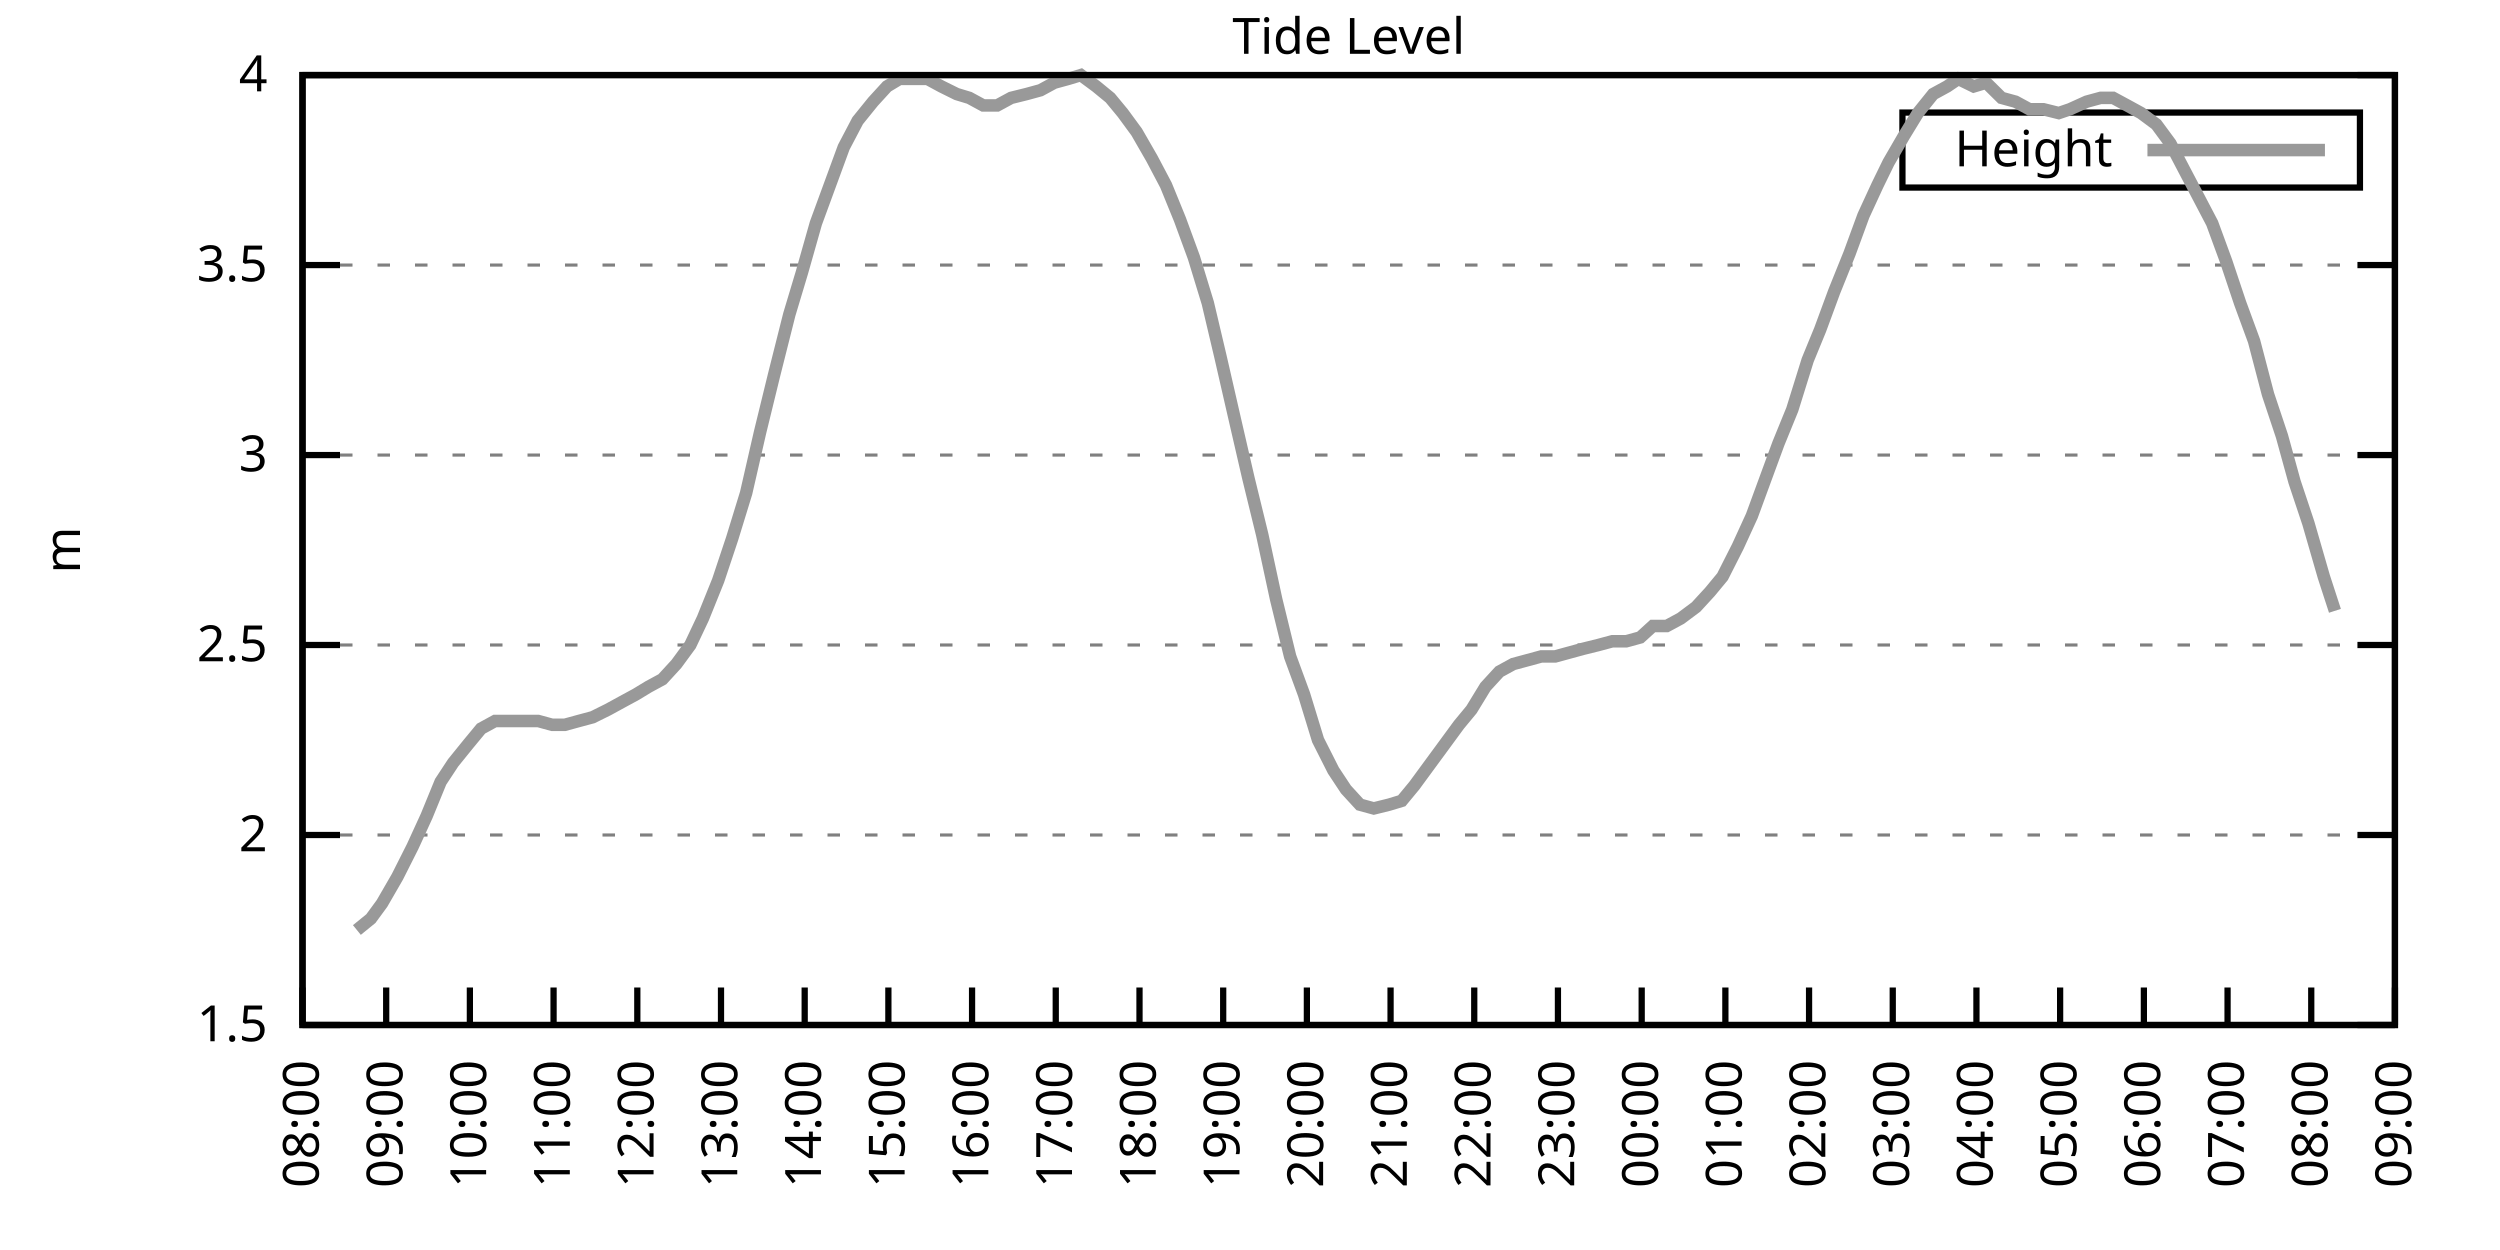
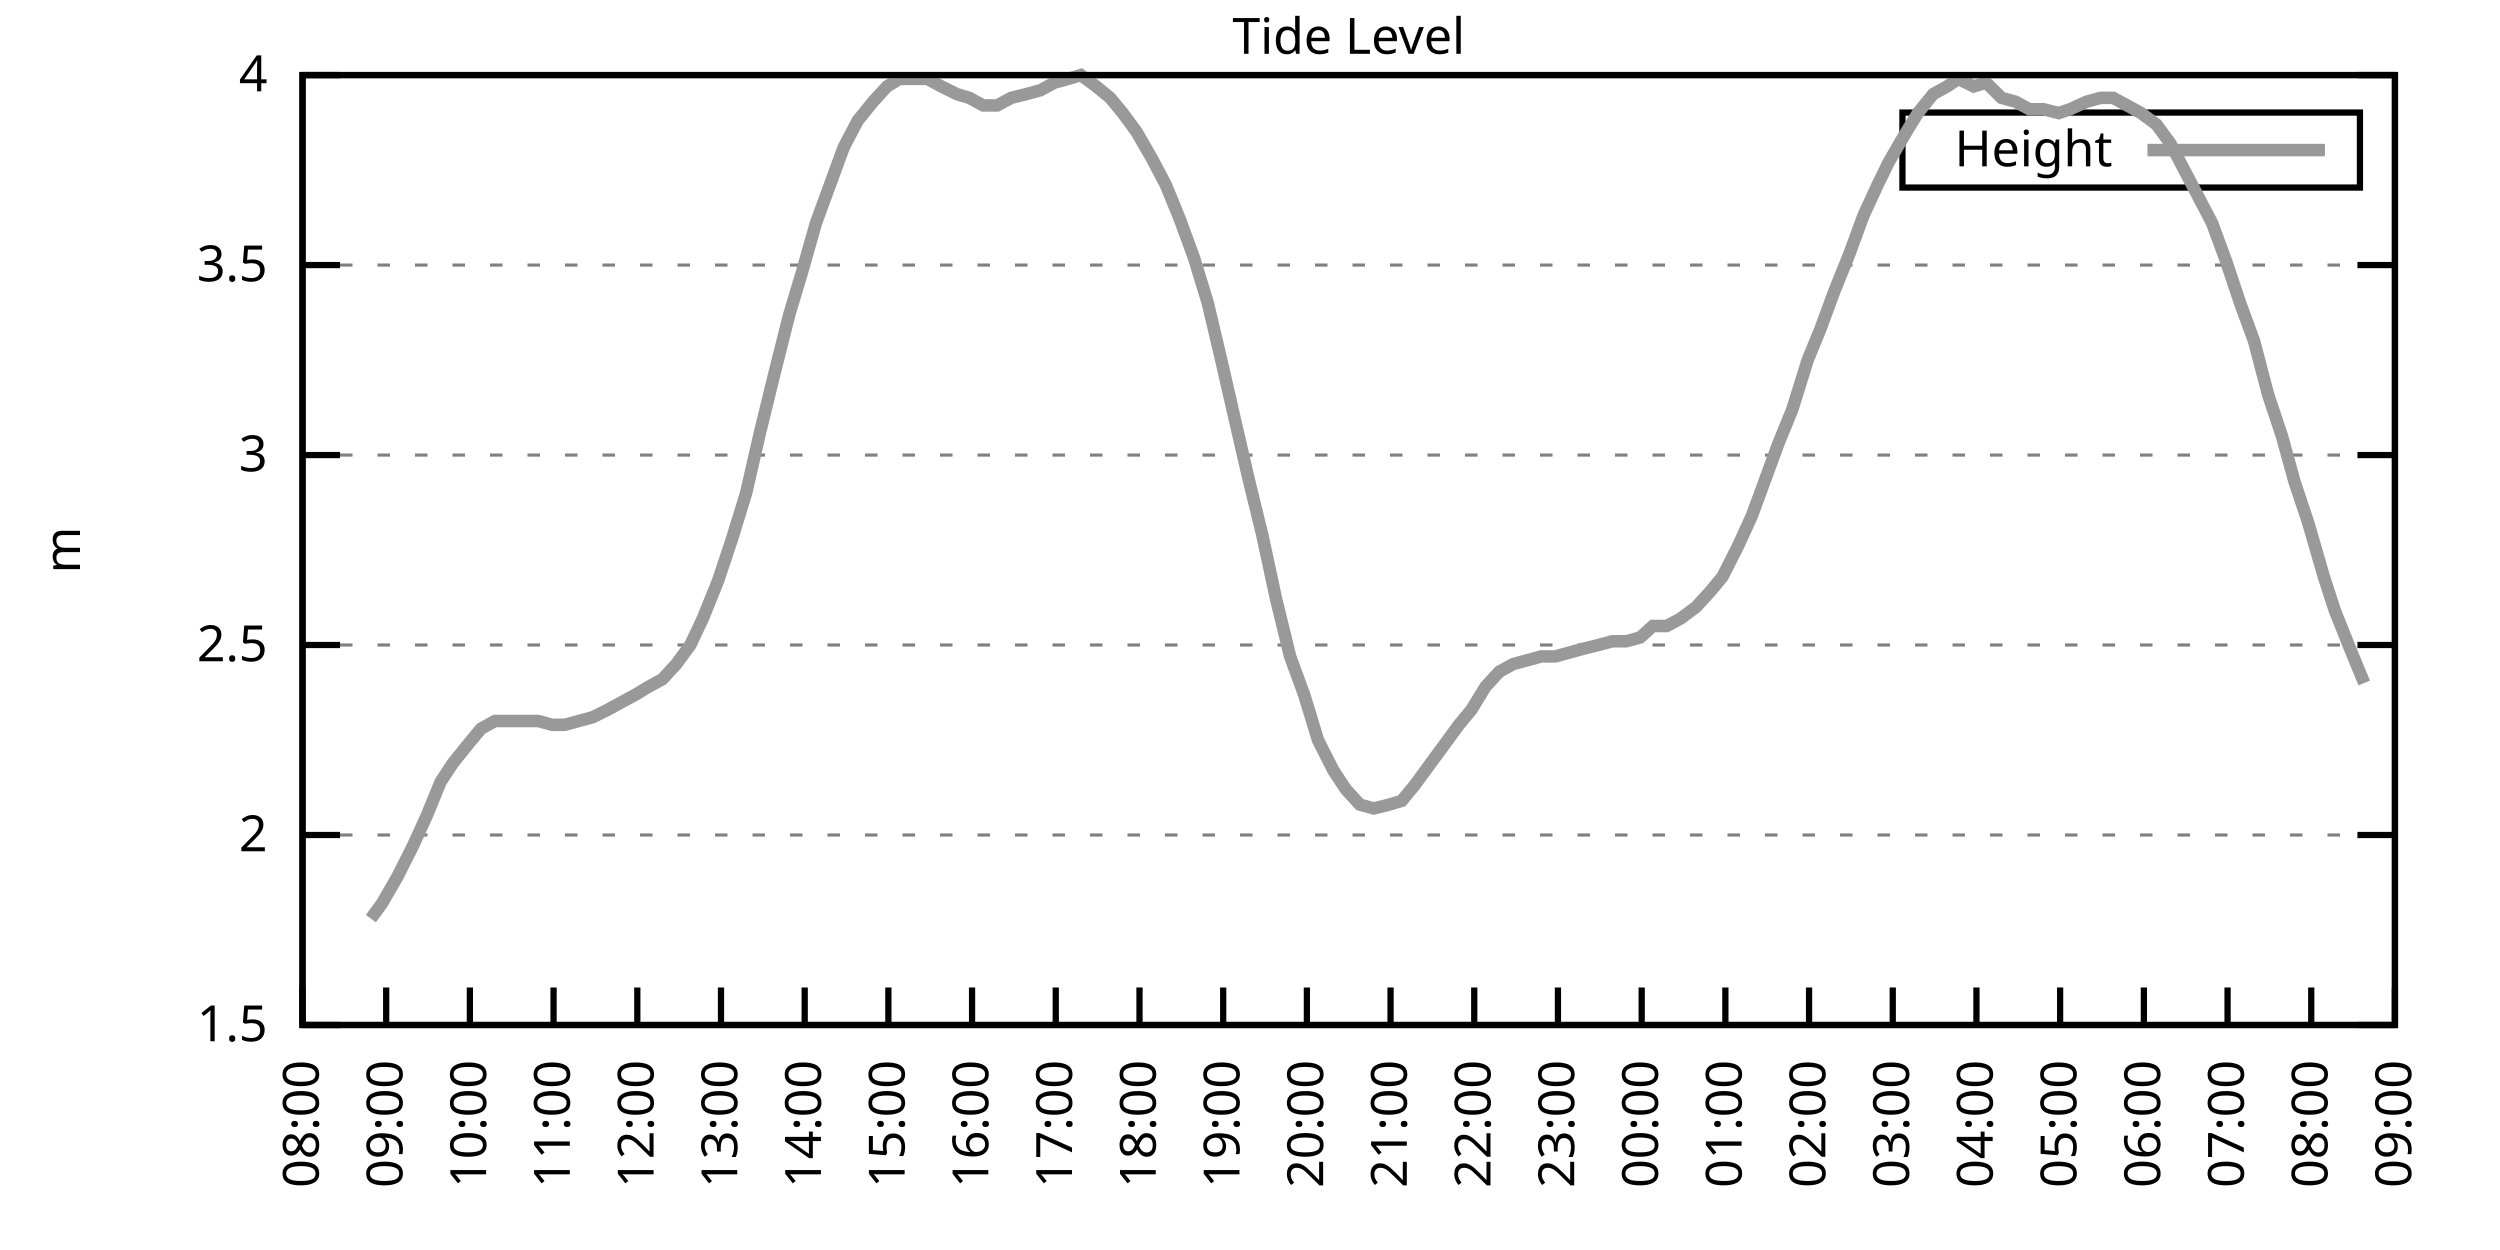
<svg xmlns="http://www.w3.org/2000/svg" xmlns:xlink="http://www.w3.org/1999/xlink" width="400" height="200" viewBox="0 0 400 200">
  <g id="gnuplot_canvas">
    <rect x="0" y="0" width="400" height="200" fill="none" />
    <defs>
      <circle id="gpDot" r="0.5" stroke-width="0.5" stroke="currentColor" />
      <path id="gpPt0" stroke-width="0.333" stroke="currentColor" d="M-1,0 h2 M0,-1 v2" />
      <path id="gpPt1" stroke-width="0.333" stroke="currentColor" d="M-1,-1 L1,1 M1,-1 L-1,1" />
      <path id="gpPt2" stroke-width="0.333" stroke="currentColor" d="M-1,0 L1,0 M0,-1 L0,1 M-1,-1 L1,1 M-1,1 L1,-1" />
      <rect id="gpPt3" stroke-width="0.333" stroke="currentColor" x="-1" y="-1" width="2" height="2" />
      <rect id="gpPt4" stroke-width="0.333" stroke="currentColor" fill="currentColor" x="-1" y="-1" width="2" height="2" />
      <circle id="gpPt5" stroke-width="0.333" stroke="currentColor" cx="0" cy="0" r="1" />
      <use xlink:href="#gpPt5" id="gpPt6" fill="currentColor" stroke="none" />
      <path id="gpPt7" stroke-width="0.333" stroke="currentColor" d="M0,-1.33 L-1.33,0.67 L1.33,0.67 z" />
      <use xlink:href="#gpPt7" id="gpPt8" fill="currentColor" stroke="none" />
      <use xlink:href="#gpPt7" id="gpPt9" stroke="currentColor" transform="rotate(180)" />
      <use xlink:href="#gpPt9" id="gpPt10" fill="currentColor" stroke="none" />
      <use xlink:href="#gpPt3" id="gpPt11" stroke="currentColor" transform="rotate(45)" />
      <use xlink:href="#gpPt11" id="gpPt12" fill="currentColor" stroke="none" />
      <path id="gpPt13" stroke-width="0.333" stroke="currentColor" d="M0,1.330 L1.265,0.411 L0.782,-1.067 L-0.782,-1.076 L-1.265,0.411 z" />
      <use xlink:href="#gpPt13" id="gpPt14" fill="currentColor" stroke="none" />
      <filter id="textbox" filterUnits="objectBoundingBox" x="0" y="0" height="1" width="1">
        <feFlood flood-color="white" flood-opacity="1" result="bgnd" />
        <feComposite in="SourceGraphic" in2="bgnd" operator="atop" />
      </filter>
      <filter id="greybox" filterUnits="objectBoundingBox" x="0" y="0" height="1" width="1">
        <feFlood flood-color="lightgrey" flood-opacity="1" result="grey" />
        <feComposite in="SourceGraphic" in2="grey" operator="atop" />
      </filter>
    </defs>
    <g fill="none" color="white" stroke="currentColor" stroke-width="1.00" stroke-linecap="butt" stroke-linejoin="miter">
</g>
    <g fill="none" color="black" stroke="currentColor" stroke-width="1.00" stroke-linecap="butt" stroke-linejoin="miter">
      <g stroke="none" shape-rendering="crispEdges">
        <polygon fill="rgb(255, 255, 255)" points="48.40,164.00 383.18,164.00 383.18,12.02 48.40,12.02 " />
      </g>
    </g>
    <g fill="none" color="black" stroke="currentColor" stroke-width="1.00" stroke-linecap="butt" stroke-linejoin="miter">
</g>
    <g fill="none" color="black" stroke="black" stroke-width="0.50" stroke-linecap="butt" stroke-linejoin="miter">
</g>
    <g fill="none" color="gray" stroke="currentColor" stroke-width="0.50" stroke-linecap="butt" stroke-linejoin="miter">
      <path stroke="gray" stroke-dasharray="2,4" class="gridline" d="M48.40,164.00 L383.19,164.00  " />
    </g>
    <g fill="none" color="gray" stroke="gray" stroke-width="1.00" stroke-linecap="butt" stroke-linejoin="miter">
</g>
    <g fill="none" color="black" stroke="currentColor" stroke-width="1.00" stroke-linecap="butt" stroke-linejoin="miter">
      <path stroke="black" d="M48.40,164.00 L54.40,164.00 M383.19,164.00 L377.19,164.00  " />
      <g transform="translate(42.80,166.60)" stroke="none" fill="black" font-family="Sans" font-size="8.00" text-anchor="end">
        <text>
          <tspan font-family="Sans"> 1.5</tspan>
        </text>
      </g>
    </g>
    <g fill="none" color="black" stroke="currentColor" stroke-width="1.00" stroke-linecap="butt" stroke-linejoin="miter">
</g>
    <g fill="none" color="black" stroke="black" stroke-width="0.50" stroke-linecap="butt" stroke-linejoin="miter">
</g>
    <g fill="none" color="gray" stroke="currentColor" stroke-width="0.50" stroke-linecap="butt" stroke-linejoin="miter">
      <path stroke="gray" stroke-dasharray="2,4" class="gridline" d="M48.40,133.60 L383.19,133.60  " />
    </g>
    <g fill="none" color="gray" stroke="gray" stroke-width="1.00" stroke-linecap="butt" stroke-linejoin="miter">
</g>
    <g fill="none" color="black" stroke="currentColor" stroke-width="1.00" stroke-linecap="butt" stroke-linejoin="miter">
      <path stroke="black" d="M48.40,133.60 L54.40,133.60 M383.19,133.60 L377.19,133.60  " />
      <g transform="translate(42.80,136.20)" stroke="none" fill="black" font-family="Sans" font-size="8.00" text-anchor="end">
        <text>
          <tspan font-family="Sans"> 2</tspan>
        </text>
      </g>
    </g>
    <g fill="none" color="black" stroke="currentColor" stroke-width="1.00" stroke-linecap="butt" stroke-linejoin="miter">
</g>
    <g fill="none" color="black" stroke="black" stroke-width="0.50" stroke-linecap="butt" stroke-linejoin="miter">
</g>
    <g fill="none" color="gray" stroke="currentColor" stroke-width="0.50" stroke-linecap="butt" stroke-linejoin="miter">
      <path stroke="gray" stroke-dasharray="2,4" class="gridline" d="M48.40,103.20 L383.19,103.20  " />
    </g>
    <g fill="none" color="gray" stroke="gray" stroke-width="1.00" stroke-linecap="butt" stroke-linejoin="miter">
</g>
    <g fill="none" color="black" stroke="currentColor" stroke-width="1.00" stroke-linecap="butt" stroke-linejoin="miter">
      <path stroke="black" d="M48.40,103.20 L54.40,103.20 M383.19,103.20 L377.19,103.20  " />
      <g transform="translate(42.80,105.80)" stroke="none" fill="black" font-family="Sans" font-size="8.00" text-anchor="end">
        <text>
          <tspan font-family="Sans"> 2.5</tspan>
        </text>
      </g>
    </g>
    <g fill="none" color="black" stroke="currentColor" stroke-width="1.00" stroke-linecap="butt" stroke-linejoin="miter">
</g>
    <g fill="none" color="black" stroke="black" stroke-width="0.50" stroke-linecap="butt" stroke-linejoin="miter">
</g>
    <g fill="none" color="gray" stroke="currentColor" stroke-width="0.50" stroke-linecap="butt" stroke-linejoin="miter">
      <path stroke="gray" stroke-dasharray="2,4" class="gridline" d="M48.40,72.81 L383.19,72.81  " />
    </g>
    <g fill="none" color="gray" stroke="gray" stroke-width="1.00" stroke-linecap="butt" stroke-linejoin="miter">
</g>
    <g fill="none" color="black" stroke="currentColor" stroke-width="1.00" stroke-linecap="butt" stroke-linejoin="miter">
      <path stroke="black" d="M48.40,72.81 L54.40,72.81 M383.19,72.81 L377.19,72.81  " />
      <g transform="translate(42.80,75.41)" stroke="none" fill="black" font-family="Sans" font-size="8.00" text-anchor="end">
        <text>
          <tspan font-family="Sans"> 3</tspan>
        </text>
      </g>
    </g>
    <g fill="none" color="black" stroke="currentColor" stroke-width="1.00" stroke-linecap="butt" stroke-linejoin="miter">
</g>
    <g fill="none" color="black" stroke="black" stroke-width="0.50" stroke-linecap="butt" stroke-linejoin="miter">
</g>
    <g fill="none" color="gray" stroke="currentColor" stroke-width="0.50" stroke-linecap="butt" stroke-linejoin="miter">
      <path stroke="gray" stroke-dasharray="2,4" class="gridline" d="M48.40,42.41 L383.19,42.41  " />
    </g>
    <g fill="none" color="gray" stroke="gray" stroke-width="1.00" stroke-linecap="butt" stroke-linejoin="miter">
</g>
    <g fill="none" color="black" stroke="currentColor" stroke-width="1.00" stroke-linecap="butt" stroke-linejoin="miter">
      <path stroke="black" d="M48.40,42.41 L54.40,42.41 M383.19,42.41 L377.19,42.41  " />
      <g transform="translate(42.80,45.01)" stroke="none" fill="black" font-family="Sans" font-size="8.00" text-anchor="end">
        <text>
          <tspan font-family="Sans"> 3.5</tspan>
        </text>
      </g>
    </g>
    <g fill="none" color="black" stroke="currentColor" stroke-width="1.00" stroke-linecap="butt" stroke-linejoin="miter">
</g>
    <g fill="none" color="black" stroke="black" stroke-width="0.50" stroke-linecap="butt" stroke-linejoin="miter">
</g>
    <g fill="none" color="gray" stroke="currentColor" stroke-width="0.50" stroke-linecap="butt" stroke-linejoin="miter">
      <path stroke="gray" stroke-dasharray="2,4" class="gridline" d="M48.40,12.01 L383.19,12.01  " />
    </g>
    <g fill="none" color="gray" stroke="gray" stroke-width="1.00" stroke-linecap="butt" stroke-linejoin="miter">
</g>
    <g fill="none" color="black" stroke="currentColor" stroke-width="1.00" stroke-linecap="butt" stroke-linejoin="miter">
      <path stroke="black" d="M48.40,12.01 L54.40,12.01 M383.19,12.01 L377.19,12.01  " />
      <g transform="translate(42.80,14.61)" stroke="none" fill="black" font-family="Sans" font-size="8.00" text-anchor="end">
        <text>
          <tspan font-family="Sans"> 4</tspan>
        </text>
      </g>
    </g>
    <g fill="none" color="black" stroke="currentColor" stroke-width="1.00" stroke-linecap="butt" stroke-linejoin="miter">
      <path stroke="black" d="M48.40,164.00 L48.40,158.00  " />
      <g transform="translate(51.00,169.60) rotate(270.00)" stroke="none" fill="black" font-family="Sans" font-size="8.00" text-anchor="end">
        <text>
          <tspan font-family="Sans">08:00</tspan>
        </text>
      </g>
    </g>
    <g fill="none" color="black" stroke="currentColor" stroke-width="1.00" stroke-linecap="butt" stroke-linejoin="miter">
      <path stroke="black" d="M61.79,164.00 L61.79,158.00  " />
      <g transform="translate(64.39,169.60) rotate(270.00)" stroke="none" fill="black" font-family="Sans" font-size="8.00" text-anchor="end">
        <text>
          <tspan font-family="Sans">09:00</tspan>
        </text>
      </g>
    </g>
    <g fill="none" color="black" stroke="currentColor" stroke-width="1.00" stroke-linecap="butt" stroke-linejoin="miter">
      <path stroke="black" d="M75.18,164.00 L75.18,158.00  " />
      <g transform="translate(77.78,169.60) rotate(270.00)" stroke="none" fill="black" font-family="Sans" font-size="8.00" text-anchor="end">
        <text>
          <tspan font-family="Sans">10:00</tspan>
        </text>
      </g>
    </g>
    <g fill="none" color="black" stroke="currentColor" stroke-width="1.00" stroke-linecap="butt" stroke-linejoin="miter">
      <path stroke="black" d="M88.57,164.00 L88.57,158.00  " />
      <g transform="translate(91.17,169.60) rotate(270.00)" stroke="none" fill="black" font-family="Sans" font-size="8.00" text-anchor="end">
        <text>
          <tspan font-family="Sans">11:00</tspan>
        </text>
      </g>
    </g>
    <g fill="none" color="black" stroke="currentColor" stroke-width="1.00" stroke-linecap="butt" stroke-linejoin="miter">
      <path stroke="black" d="M101.97,164.00 L101.97,158.00  " />
      <g transform="translate(104.57,169.60) rotate(270.00)" stroke="none" fill="black" font-family="Sans" font-size="8.00" text-anchor="end">
        <text>
          <tspan font-family="Sans">12:00</tspan>
        </text>
      </g>
    </g>
    <g fill="none" color="black" stroke="currentColor" stroke-width="1.00" stroke-linecap="butt" stroke-linejoin="miter">
      <path stroke="black" d="M115.36,164.00 L115.36,158.00  " />
      <g transform="translate(117.96,169.60) rotate(270.00)" stroke="none" fill="black" font-family="Sans" font-size="8.00" text-anchor="end">
        <text>
          <tspan font-family="Sans">13:00</tspan>
        </text>
      </g>
    </g>
    <g fill="none" color="black" stroke="currentColor" stroke-width="1.00" stroke-linecap="butt" stroke-linejoin="miter">
      <path stroke="black" d="M128.75,164.00 L128.75,158.00  " />
      <g transform="translate(131.35,169.60) rotate(270.00)" stroke="none" fill="black" font-family="Sans" font-size="8.00" text-anchor="end">
        <text>
          <tspan font-family="Sans">14:00</tspan>
        </text>
      </g>
    </g>
    <g fill="none" color="black" stroke="currentColor" stroke-width="1.00" stroke-linecap="butt" stroke-linejoin="miter">
      <path stroke="black" d="M142.14,164.00 L142.14,158.00  " />
      <g transform="translate(144.74,169.60) rotate(270.00)" stroke="none" fill="black" font-family="Sans" font-size="8.00" text-anchor="end">
        <text>
          <tspan font-family="Sans">15:00</tspan>
        </text>
      </g>
    </g>
    <g fill="none" color="black" stroke="currentColor" stroke-width="1.00" stroke-linecap="butt" stroke-linejoin="miter">
      <path stroke="black" d="M155.53,164.00 L155.53,158.00  " />
      <g transform="translate(158.13,169.60) rotate(270.00)" stroke="none" fill="black" font-family="Sans" font-size="8.00" text-anchor="end">
        <text>
          <tspan font-family="Sans">16:00</tspan>
        </text>
      </g>
    </g>
    <g fill="none" color="black" stroke="currentColor" stroke-width="1.00" stroke-linecap="butt" stroke-linejoin="miter">
      <path stroke="black" d="M168.92,164.00 L168.92,158.00  " />
      <g transform="translate(171.52,169.60) rotate(270.00)" stroke="none" fill="black" font-family="Sans" font-size="8.00" text-anchor="end">
        <text>
          <tspan font-family="Sans">17:00</tspan>
        </text>
      </g>
    </g>
    <g fill="none" color="black" stroke="currentColor" stroke-width="1.00" stroke-linecap="butt" stroke-linejoin="miter">
      <path stroke="black" d="M182.32,164.00 L182.32,158.00  " />
      <g transform="translate(184.92,169.60) rotate(270.00)" stroke="none" fill="black" font-family="Sans" font-size="8.00" text-anchor="end">
        <text>
          <tspan font-family="Sans">18:00</tspan>
        </text>
      </g>
    </g>
    <g fill="none" color="black" stroke="currentColor" stroke-width="1.00" stroke-linecap="butt" stroke-linejoin="miter">
      <path stroke="black" d="M195.71,164.00 L195.71,158.00  " />
      <g transform="translate(198.31,169.60) rotate(270.00)" stroke="none" fill="black" font-family="Sans" font-size="8.00" text-anchor="end">
        <text>
          <tspan font-family="Sans">19:00</tspan>
        </text>
      </g>
    </g>
    <g fill="none" color="black" stroke="currentColor" stroke-width="1.00" stroke-linecap="butt" stroke-linejoin="miter">
      <path stroke="black" d="M209.10,164.00 L209.10,158.00  " />
      <g transform="translate(211.70,169.60) rotate(270.00)" stroke="none" fill="black" font-family="Sans" font-size="8.00" text-anchor="end">
        <text>
          <tspan font-family="Sans">20:00</tspan>
        </text>
      </g>
    </g>
    <g fill="none" color="black" stroke="currentColor" stroke-width="1.00" stroke-linecap="butt" stroke-linejoin="miter">
      <path stroke="black" d="M222.49,164.00 L222.49,158.00  " />
      <g transform="translate(225.09,169.60) rotate(270.00)" stroke="none" fill="black" font-family="Sans" font-size="8.00" text-anchor="end">
        <text>
          <tspan font-family="Sans">21:00</tspan>
        </text>
      </g>
    </g>
    <g fill="none" color="black" stroke="currentColor" stroke-width="1.00" stroke-linecap="butt" stroke-linejoin="miter">
      <path stroke="black" d="M235.88,164.00 L235.88,158.00  " />
      <g transform="translate(238.48,169.60) rotate(270.00)" stroke="none" fill="black" font-family="Sans" font-size="8.00" text-anchor="end">
        <text>
          <tspan font-family="Sans">22:00</tspan>
        </text>
      </g>
    </g>
    <g fill="none" color="black" stroke="currentColor" stroke-width="1.00" stroke-linecap="butt" stroke-linejoin="miter">
      <path stroke="black" d="M249.27,164.00 L249.27,158.00  " />
      <g transform="translate(251.87,169.60) rotate(270.00)" stroke="none" fill="black" font-family="Sans" font-size="8.00" text-anchor="end">
        <text>
          <tspan font-family="Sans">23:00</tspan>
        </text>
      </g>
    </g>
    <g fill="none" color="black" stroke="currentColor" stroke-width="1.00" stroke-linecap="butt" stroke-linejoin="miter">
      <path stroke="black" d="M262.67,164.00 L262.67,158.00  " />
      <g transform="translate(265.27,169.60) rotate(270.00)" stroke="none" fill="black" font-family="Sans" font-size="8.00" text-anchor="end">
        <text>
          <tspan font-family="Sans">00:00</tspan>
        </text>
      </g>
    </g>
    <g fill="none" color="black" stroke="currentColor" stroke-width="1.00" stroke-linecap="butt" stroke-linejoin="miter">
      <path stroke="black" d="M276.06,164.00 L276.06,158.00  " />
      <g transform="translate(278.66,169.60) rotate(270.00)" stroke="none" fill="black" font-family="Sans" font-size="8.00" text-anchor="end">
        <text>
          <tspan font-family="Sans">01:00</tspan>
        </text>
      </g>
    </g>
    <g fill="none" color="black" stroke="currentColor" stroke-width="1.00" stroke-linecap="butt" stroke-linejoin="miter">
      <path stroke="black" d="M289.45,164.00 L289.45,158.00  " />
      <g transform="translate(292.05,169.60) rotate(270.00)" stroke="none" fill="black" font-family="Sans" font-size="8.00" text-anchor="end">
        <text>
          <tspan font-family="Sans">02:00</tspan>
        </text>
      </g>
    </g>
    <g fill="none" color="black" stroke="currentColor" stroke-width="1.00" stroke-linecap="butt" stroke-linejoin="miter">
      <path stroke="black" d="M302.84,164.00 L302.84,158.00  " />
      <g transform="translate(305.44,169.60) rotate(270.00)" stroke="none" fill="black" font-family="Sans" font-size="8.00" text-anchor="end">
        <text>
          <tspan font-family="Sans">03:00</tspan>
        </text>
      </g>
    </g>
    <g fill="none" color="black" stroke="currentColor" stroke-width="1.00" stroke-linecap="butt" stroke-linejoin="miter">
      <path stroke="black" d="M316.23,164.00 L316.23,158.00  " />
      <g transform="translate(318.83,169.60) rotate(270.00)" stroke="none" fill="black" font-family="Sans" font-size="8.00" text-anchor="end">
        <text>
          <tspan font-family="Sans">04:00</tspan>
        </text>
      </g>
    </g>
    <g fill="none" color="black" stroke="currentColor" stroke-width="1.00" stroke-linecap="butt" stroke-linejoin="miter">
      <path stroke="black" d="M329.62,164.00 L329.62,158.00  " />
      <g transform="translate(332.22,169.60) rotate(270.00)" stroke="none" fill="black" font-family="Sans" font-size="8.00" text-anchor="end">
        <text>
          <tspan font-family="Sans">05:00</tspan>
        </text>
      </g>
    </g>
    <g fill="none" color="black" stroke="currentColor" stroke-width="1.00" stroke-linecap="butt" stroke-linejoin="miter">
      <path stroke="black" d="M343.02,164.00 L343.02,158.00  " />
      <g transform="translate(345.62,169.60) rotate(270.00)" stroke="none" fill="black" font-family="Sans" font-size="8.00" text-anchor="end">
        <text>
          <tspan font-family="Sans">06:00</tspan>
        </text>
      </g>
    </g>
    <g fill="none" color="black" stroke="currentColor" stroke-width="1.00" stroke-linecap="butt" stroke-linejoin="miter">
      <path stroke="black" d="M356.41,164.00 L356.41,158.00  " />
      <g transform="translate(359.01,169.60) rotate(270.00)" stroke="none" fill="black" font-family="Sans" font-size="8.00" text-anchor="end">
        <text>
          <tspan font-family="Sans">07:00</tspan>
        </text>
      </g>
    </g>
    <g fill="none" color="black" stroke="currentColor" stroke-width="1.00" stroke-linecap="butt" stroke-linejoin="miter">
      <path stroke="black" d="M369.80,164.00 L369.80,158.00  " />
      <g transform="translate(372.40,169.60) rotate(270.00)" stroke="none" fill="black" font-family="Sans" font-size="8.00" text-anchor="end">
        <text>
          <tspan font-family="Sans">08:00</tspan>
        </text>
      </g>
    </g>
    <g fill="none" color="black" stroke="currentColor" stroke-width="1.00" stroke-linecap="butt" stroke-linejoin="miter">
      <path stroke="black" d="M383.19,164.00 L383.19,158.00  " />
      <g transform="translate(385.79,169.60) rotate(270.00)" stroke="none" fill="black" font-family="Sans" font-size="8.00" text-anchor="end">
        <text>
          <tspan font-family="Sans">09:00</tspan>
        </text>
      </g>
    </g>
    <g fill="none" color="black" stroke="currentColor" stroke-width="1.00" stroke-linecap="butt" stroke-linejoin="miter">
</g>
    <g fill="none" color="black" stroke="currentColor" stroke-width="1.00" stroke-linecap="butt" stroke-linejoin="miter">
      <path stroke="black" d="M48.40,12.01 L48.40,164.00 L383.19,164.00 L383.19,12.01 L48.40,12.01 Z  " />
    </g>
    <g fill="none" color="black" stroke="currentColor" stroke-width="1.00" stroke-linecap="butt" stroke-linejoin="miter">
</g>
    <g fill="none" color="black" stroke="currentColor" stroke-width="1.00" stroke-linecap="butt" stroke-linejoin="miter">
      <path stroke="black" d="M304.39,30.01 L304.39,18.01 L377.59,18.01 L377.59,30.01 L304.39,30.01 Z  " />
    </g>
    <g id="Tide_level_plot_1">
      <g fill="none" color="white" stroke="black" stroke-width="2.00" stroke-linecap="butt" stroke-linejoin="miter">
</g>
      <g fill="none" color="black" stroke="currentColor" stroke-width="2.00" stroke-linecap="butt" stroke-linejoin="miter">
        <g transform="translate(337.99,26.61)" stroke="none" fill="black" font-family="Sans" font-size="8.00" text-anchor="end">
          <text>
            <tspan font-family="Sans">Height</tspan>
          </text>
        </g>
      </g>
      <g fill="none" color="black" stroke="currentColor" stroke-width="2.00" stroke-linecap="butt" stroke-linejoin="miter">
-         <path stroke="rgb(153, 153, 153)" d="M343.59,24.01 L371.99,24.01 M57.10,148.80 L59.34,146.98 L61.12,144.55 L63.58,140.29 L66.03,135.43 L68.26,130.56   L70.50,125.09 L72.50,122.05 L74.96,119.01 L76.97,116.58 L79.20,115.36 L81.66,115.36 L83.66,115.36 L86.12,115.36   L88.35,115.97 L90.36,115.97 L92.59,115.36 L94.82,114.76 L97.28,113.54 L99.51,112.32 L101.74,111.11 L103.75,109.89   L105.98,108.68 L108.22,106.24 L110.45,103.20 L112.46,98.95 L114.91,92.87 L117.14,86.18 L119.38,78.89 L121.61,69.16   L123.84,60.04 L126.29,50.31 L128.30,43.62 L130.54,35.72 L132.77,29.64 L135.00,23.56 L137.23,19.31 L139.69,16.27   L141.92,13.83 L143.93,12.62 L146.16,12.62 L148.39,12.62 L150.62,13.83 L153.08,15.05 L155.09,15.66 L157.32,16.87   L159.55,16.87 L161.78,15.66 L164.24,15.05 L166.47,14.44 L168.70,13.23 L170.93,12.62 L172.94,12.01 L175.40,13.83   L177.63,15.66 L179.64,18.09 L181.87,21.13 L184.32,25.39 L186.56,29.64 L188.79,35.11 L191.02,41.19 L193.25,48.49   L195.26,57.00 L197.49,66.73 L199.73,76.45 L201.96,85.57 L204.19,95.91 L206.42,105.03 L208.65,111.11 L210.88,118.40   L213.34,123.27 L215.35,126.31 L217.58,128.74 L219.81,129.35 L222.27,128.74 L224.28,128.13 L226.29,125.70 L228.52,122.66   L231.20,119.01 L233.43,115.97 L235.44,113.54 L237.67,109.89 L239.90,107.46 L242.13,106.24 L244.36,105.64 L246.60,105.03   L248.83,105.03 L251.06,104.42 L253.29,103.81 L255.75,103.20 L257.98,102.60 L260.21,102.60 L262.44,101.99 L264.45,100.16   L266.68,100.16 L268.92,98.95 L271.37,97.12 L273.60,94.69 L275.61,92.26 L278.07,87.40 L280.30,82.53 L282.53,76.45   L284.54,70.98 L286.77,65.51 L289.23,57.61 L291.23,52.74 L293.47,46.66 L295.92,40.58 L298.15,34.50 L300.39,29.64   L302.17,25.99 L304.63,21.74 L306.86,18.09 L309.31,15.05 L311.54,13.83 L313.33,12.62 L315.79,13.83 L317.79,13.23   L320.25,15.66 L322.48,16.27 L324.71,17.48 L326.95,17.48 L329.40,18.09 L331.19,17.48 L333.86,16.27 L336.10,15.66   L338.10,15.66 L340.34,16.87 L342.57,18.09 L345.02,19.91 L347.26,22.95 L349.49,27.21 L351.72,31.46 L353.95,35.72   L356.18,41.80 L358.42,48.49 L360.65,54.57 L362.88,63.08 L365.11,69.77 L367.12,77.06 L369.35,83.75 L371.81,92.26   L373.59,97.73  " />
+         <path stroke="rgb(153, 153, 153)" d="M343.59,24.01 L371.99,24.01 M59.34,146.98 L61.12,144.55 L63.58,140.29 L66.03,135.43 L68.26,130.56 L70.50,125.09   L72.50,122.05 L74.96,119.01 L76.97,116.58 L79.20,115.36 L81.66,115.36 L83.66,115.36 L86.12,115.36 L88.35,115.97   L90.36,115.97 L92.59,115.36 L94.82,114.76 L97.28,113.54 L99.51,112.32 L101.74,111.11 L103.75,109.89 L105.98,108.68   L108.22,106.24 L110.45,103.20 L112.46,98.95 L114.91,92.87 L117.14,86.18 L119.38,78.89 L121.61,69.16 L123.84,60.04   L126.29,50.31 L128.30,43.62 L130.54,35.72 L132.77,29.64 L135.00,23.56 L137.23,19.31 L139.69,16.27 L141.92,13.83   L143.93,12.62 L146.16,12.62 L148.39,12.62 L150.62,13.83 L153.08,15.05 L155.09,15.66 L157.32,16.87 L159.55,16.87   L161.78,15.66 L164.24,15.05 L166.47,14.44 L168.70,13.23 L170.93,12.62 L172.94,12.01 L175.40,13.83 L177.63,15.66   L179.64,18.09 L181.87,21.13 L184.32,25.39 L186.56,29.64 L188.79,35.11 L191.02,41.19 L193.25,48.49 L195.26,57.00   L197.49,66.73 L199.73,76.45 L201.96,85.57 L204.19,95.91 L206.42,105.03 L208.65,111.11 L210.88,118.40 L213.34,123.27   L215.35,126.31 L217.58,128.74 L219.81,129.35 L222.27,128.74 L224.28,128.13 L226.29,125.70 L228.52,122.66 L231.20,119.01   L233.43,115.97 L235.44,113.54 L237.67,109.89 L239.90,107.46 L242.13,106.24 L244.36,105.64 L246.60,105.03 L248.83,105.03   L251.06,104.42 L253.29,103.81 L255.75,103.20 L257.98,102.60 L260.21,102.60 L262.44,101.99 L264.45,100.16 L266.68,100.16   L268.92,98.95 L271.37,97.12 L273.60,94.69 L275.61,92.26 L278.07,87.40 L280.30,82.53 L282.53,76.45 L284.54,70.98   L286.77,65.51 L289.23,57.61 L291.23,52.74 L293.47,46.66 L295.92,40.58 L298.15,34.50 L300.39,29.64 L302.17,25.99   L304.63,21.74 L306.86,18.09 L309.31,15.05 L311.54,13.83 L313.33,12.62 L315.79,13.83 L317.79,13.23 L320.25,15.66   L322.48,16.27 L324.71,17.48 L326.95,17.48 L329.40,18.09 L331.19,17.48 L333.86,16.27 L336.10,15.66 L338.10,15.66   L340.34,16.87 L342.57,18.09 L345.02,19.91 L347.26,22.95 L349.49,27.21 L351.72,31.46 L353.95,35.72 L356.18,41.80   L358.42,48.49 L360.65,54.57 L362.88,63.08 L365.11,69.77 L367.12,77.06 L369.35,83.75 L371.81,92.26 L373.59,97.73   L376.27,104.42 L378.28,109.28  " />
      </g>
    </g>
    <g fill="none" color="black" stroke="currentColor" stroke-width="2.00" stroke-linecap="butt" stroke-linejoin="miter">
</g>
    <g fill="none" color="black" stroke="black" stroke-width="1.00" stroke-linecap="butt" stroke-linejoin="miter">
</g>
    <g fill="none" color="black" stroke="currentColor" stroke-width="1.00" stroke-linecap="butt" stroke-linejoin="miter">
      <path stroke="black" d="M48.40,12.01 L48.40,164.00 L383.19,164.00 L383.19,12.01 L48.40,12.01 Z  " />
      <g transform="translate(12.80,88.01) rotate(270.00)" stroke="none" fill="black" font-family="Sans" font-size="8.00" text-anchor="middle">
        <text>
          <tspan font-family="Sans">m</tspan>
        </text>
      </g>
    </g>
    <g fill="none" color="black" stroke="currentColor" stroke-width="1.00" stroke-linecap="butt" stroke-linejoin="miter">
</g>
    <g fill="none" color="black" stroke="currentColor" stroke-width="1.00" stroke-linecap="butt" stroke-linejoin="miter">
      <g transform="translate(215.79,8.61)" stroke="none" fill="black" font-family="Sans" font-size="8.00" text-anchor="middle">
        <text>
          <tspan font-family="Sans">Tide Level</tspan>
        </text>
      </g>
    </g>
    <g fill="none" color="black" stroke="currentColor" stroke-width="1.00" stroke-linecap="butt" stroke-linejoin="miter">
</g>
  </g>
</svg>
